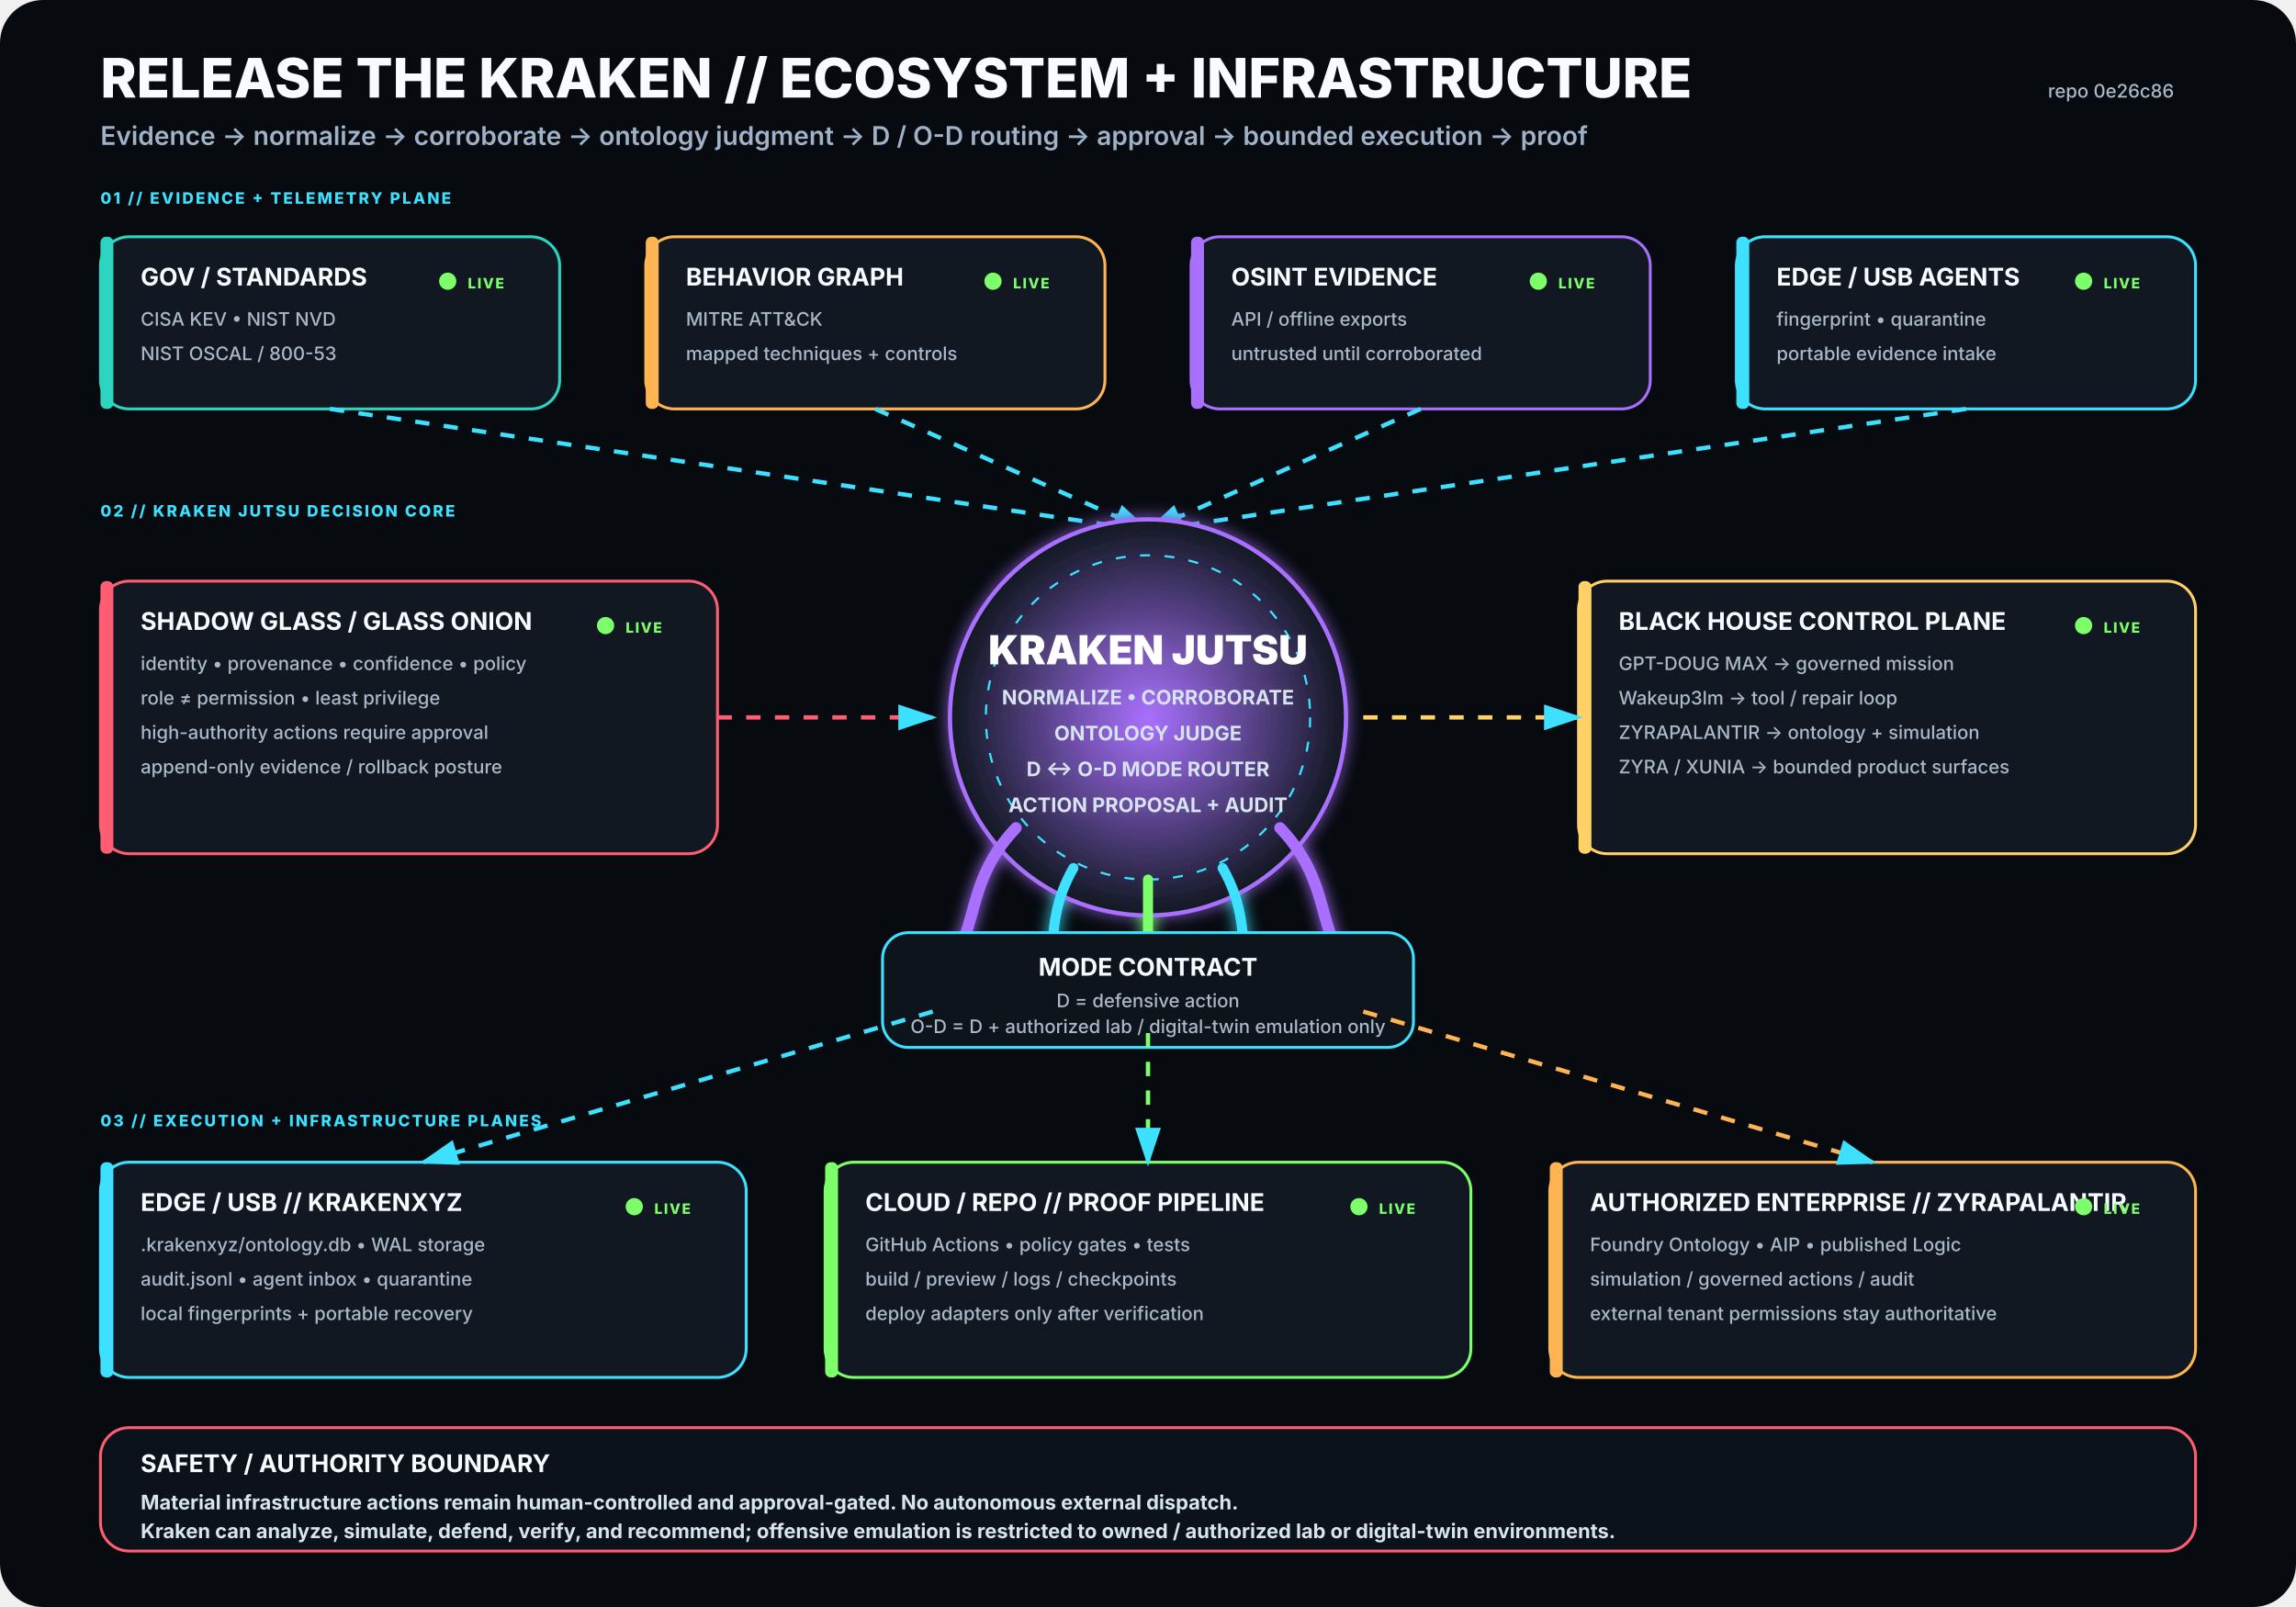
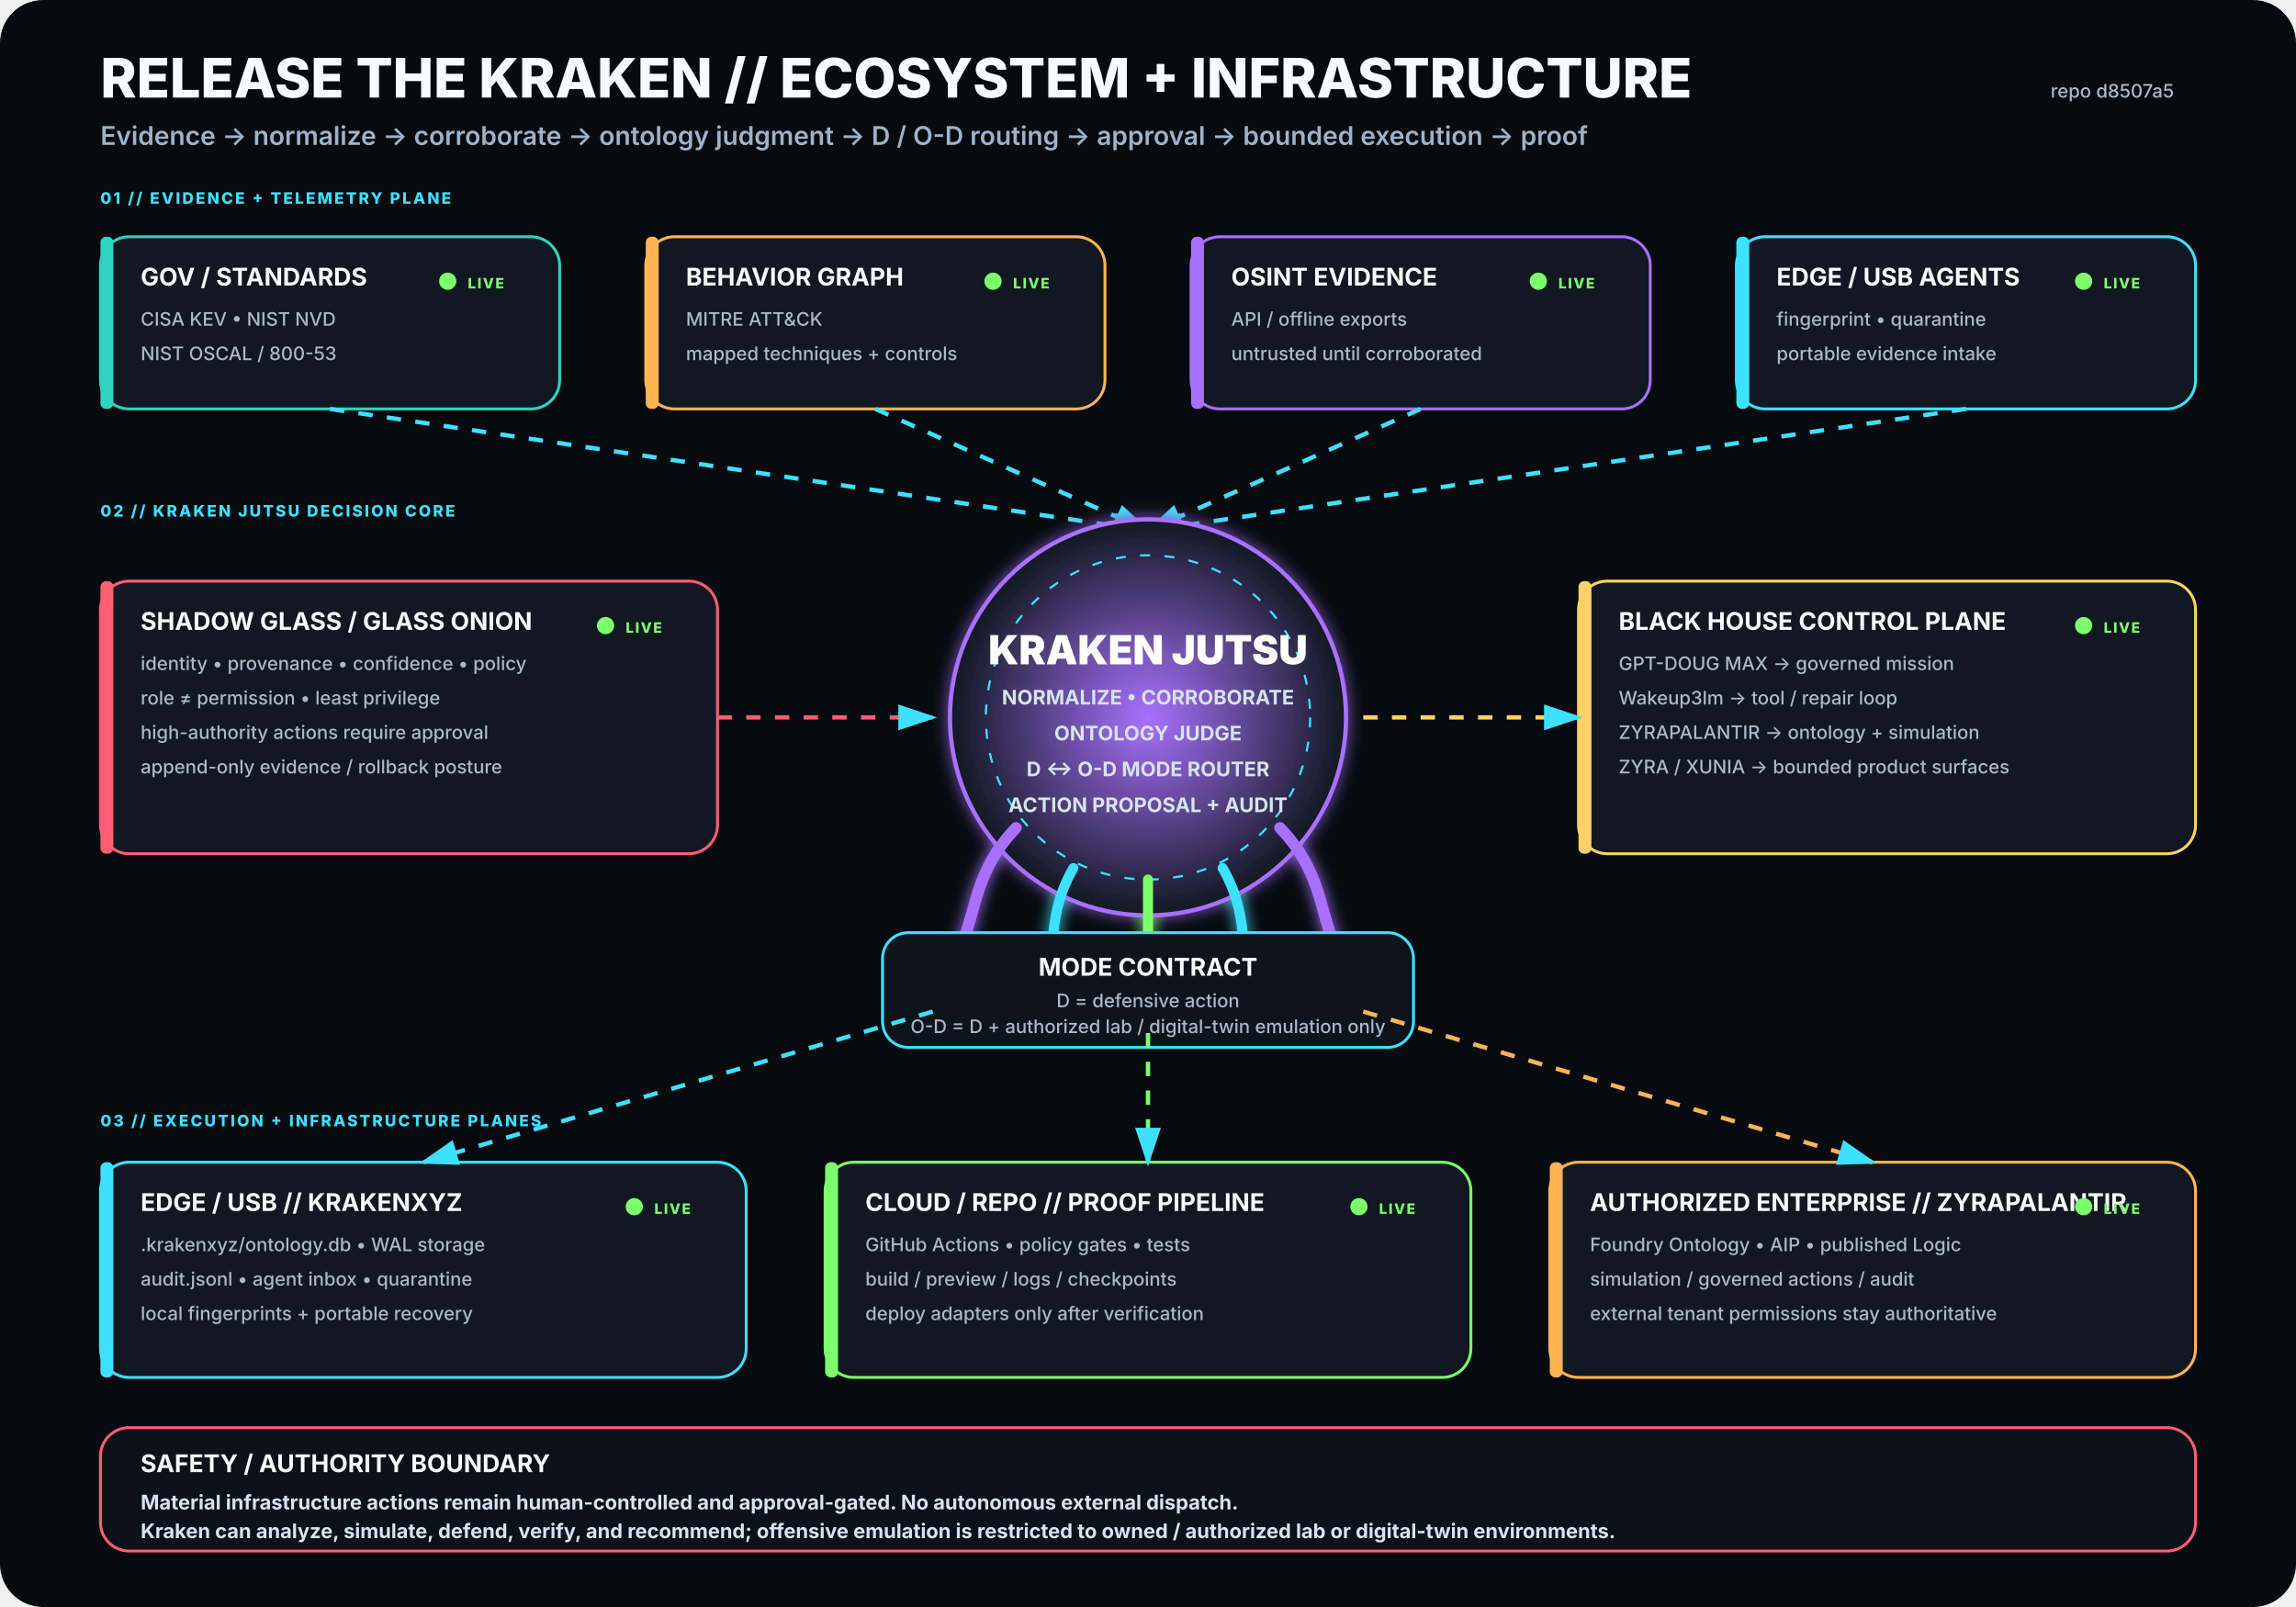
<svg xmlns="http://www.w3.org/2000/svg" viewBox="0 0 1600 1120" width="1600" height="1120" role="img" aria-labelledby="title desc">
  <rect width="1600" height="1120" rx="30" fill="#070B10" />
  <defs>
    <filter id="glow">
      <feGaussianBlur stdDeviation="5" result="b" />
      <feMerge>
        <feMergeNode in="b" />
        <feMergeNode in="SourceGraphic" />
      </feMerge>
    </filter>
    <radialGradient id="krakenCore">
      <stop offset="0%" stop-color="#A970FF" stop-opacity=".95" />
      <stop offset="100%" stop-color="#111821" stop-opacity="1" />
    </radialGradient>
    <marker id="arrow" markerWidth="10" markerHeight="10" refX="8" refY="3" orient="auto">
      <path d="M0,0 L0,6 L9,3 z" fill="#3DE1FF" />
    </marker>
  </defs>
  <style>
.h1{font:800 38px -apple-system,BlinkMacSystemFont,'Segoe UI',sans-serif;fill:#F8FBFF}
.h2{font:600 18px -apple-system,BlinkMacSystemFont,'Segoe UI',sans-serif;fill:#9FB2C8}
.title{font:750 17px -apple-system,BlinkMacSystemFont,'Segoe UI',sans-serif;fill:#F8FBFF}
.sub{font:500 13px -apple-system,BlinkMacSystemFont,'Segoe UI',sans-serif;fill:#AAB8C8}
.state{font:800 10px -apple-system,BlinkMacSystemFont,'Segoe UI',sans-serif;letter-spacing:1px}
.label{font:800 11px -apple-system,BlinkMacSystemFont,'Segoe UI',sans-serif;fill:#3DE1FF;letter-spacing:1.4px}
.core{font:850 28px -apple-system,BlinkMacSystemFont,'Segoe UI',sans-serif;fill:#FFFFFF}
.coreSub{font:650 14px -apple-system,BlinkMacSystemFont,'Segoe UI',sans-serif;fill:#D7E3F2}
.footer{font:650 14px -apple-system,BlinkMacSystemFont,'Segoe UI',sans-serif;fill:#D8E4EE}
</style>
  <text x="70" y="68" class="h1">RELEASE THE KRAKEN // ECOSYSTEM + INFRASTRUCTURE</text>
  <text x="70" y="101" class="h2">Evidence → normalize → corroborate → ontology judgment → D / O-D routing → approval → bounded execution → proof</text>
-   <text x="1515" y="68" text-anchor="end" class="sub">repo 0e26c86</text>
+   <text x="1515" y="68" text-anchor="end" class="sub">repo d8507a5</text>
  <text x="70" y="142" class="label">01 // EVIDENCE + TELEMETRY PLANE</text>
  <g transform="translate(70 165)">
    <rect width="320" height="120" rx="20" fill="#111821" stroke="#2DD4BF" stroke-width="2" />
    <rect x="0" y="0" width="9" height="120" rx="4" fill="#2DD4BF" />
    <text x="28" y="34" class="title">GOV / STANDARDS</text>
    <text x="28" y="62" class="sub">CISA KEV • NIST NVD</text>
    <text x="28" y="86" class="sub">NIST OSCAL / 800-53</text>
    <circle cx="242" cy="31" r="6" fill="#7CFF6B">
      <animate attributeName="opacity" values=".35;1;.35" dur="2.2s" repeatCount="indefinite" />
    </circle>
    <text x="256" y="36" class="state" fill="#7CFF6B">LIVE</text>
  </g>
  <g transform="translate(450 165)">
    <rect width="320" height="120" rx="20" fill="#111821" stroke="#FFB454" stroke-width="2" />
    <rect x="0" y="0" width="9" height="120" rx="4" fill="#FFB454" />
    <text x="28" y="34" class="title">BEHAVIOR GRAPH</text>
    <text x="28" y="62" class="sub">MITRE ATT&amp;CK</text>
    <text x="28" y="86" class="sub">mapped techniques + controls</text>
    <circle cx="242" cy="31" r="6" fill="#7CFF6B">
      <animate attributeName="opacity" values=".35;1;.35" dur="2.2s" repeatCount="indefinite" />
    </circle>
    <text x="256" y="36" class="state" fill="#7CFF6B">LIVE</text>
  </g>
  <g transform="translate(830 165)">
    <rect width="320" height="120" rx="20" fill="#111821" stroke="#A970FF" stroke-width="2" />
    <rect x="0" y="0" width="9" height="120" rx="4" fill="#A970FF" />
    <text x="28" y="34" class="title">OSINT EVIDENCE</text>
    <text x="28" y="62" class="sub">API / offline exports</text>
    <text x="28" y="86" class="sub">untrusted until corroborated</text>
    <circle cx="242" cy="31" r="6" fill="#7CFF6B">
      <animate attributeName="opacity" values=".35;1;.35" dur="2.2s" repeatCount="indefinite" />
    </circle>
    <text x="256" y="36" class="state" fill="#7CFF6B">LIVE</text>
  </g>
  <g transform="translate(1210 165)">
    <rect width="320" height="120" rx="20" fill="#111821" stroke="#3DE1FF" stroke-width="2" />
    <rect x="0" y="0" width="9" height="120" rx="4" fill="#3DE1FF" />
    <text x="28" y="34" class="title">EDGE / USB AGENTS</text>
    <text x="28" y="62" class="sub">fingerprint • quarantine</text>
    <text x="28" y="86" class="sub">portable evidence intake</text>
    <circle cx="242" cy="31" r="6" fill="#7CFF6B">
      <animate attributeName="opacity" values=".35;1;.35" dur="2.2s" repeatCount="indefinite" />
    </circle>
    <text x="256" y="36" class="state" fill="#7CFF6B">LIVE</text>
  </g>
  <path d="M230 285 L800 370" stroke="#3DE1FF" stroke-width="3" fill="none" marker-end="url(#arrow)" stroke-dasharray="10 10">
    <animate attributeName="stroke-dashoffset" values="20;0" dur="1.25s" repeatCount="indefinite" />
  </path>
  <path d="M610 285 L800 370" stroke="#3DE1FF" stroke-width="3" fill="none" marker-end="url(#arrow)" stroke-dasharray="10 10">
    <animate attributeName="stroke-dashoffset" values="20;0" dur="1.25s" repeatCount="indefinite" />
  </path>
  <path d="M990 285 L800 370" stroke="#3DE1FF" stroke-width="3" fill="none" marker-end="url(#arrow)" stroke-dasharray="10 10">
    <animate attributeName="stroke-dashoffset" values="20;0" dur="1.25s" repeatCount="indefinite" />
  </path>
  <path d="M1370 285 L800 370" stroke="#3DE1FF" stroke-width="3" fill="none" marker-end="url(#arrow)" stroke-dasharray="10 10">
    <animate attributeName="stroke-dashoffset" values="20;0" dur="1.25s" repeatCount="indefinite" />
  </path>
  <text x="70" y="360" class="label">02 // KRAKEN JUTSU DECISION CORE</text>
  <g filter="url(#glow)">
    <circle cx="800" cy="500" r="138" fill="url(#krakenCore)" stroke="#A970FF" stroke-width="3" />
    <circle cx="800" cy="500" r="113" fill="none" stroke="#3DE1FF" stroke-width="1.5" stroke-dasharray="7 10" />
    <text x="800" y="463" text-anchor="middle" class="core">KRAKEN JUTSU</text>
    <text x="800" y="491" text-anchor="middle" class="coreSub">NORMALIZE • CORROBORATE</text>
    <text x="800" y="516" text-anchor="middle" class="coreSub">ONTOLOGY JUDGE</text>
    <text x="800" y="541" text-anchor="middle" class="coreSub">D ↔ O-D MODE ROUTER</text>
    <text x="800" y="566" text-anchor="middle" class="coreSub">ACTION PROPOSAL + AUDIT</text>
    <path d="M708 577 C665 622 689 661 643 686" stroke="#A970FF" stroke-width="8" fill="none" stroke-linecap="round" />
    <path d="M748 605 C722 650 744 686 718 711" stroke="#3DE1FF" stroke-width="7" fill="none" stroke-linecap="round" />
    <path d="M800 613 C800 666 800 687 800 720" stroke="#7CFF6B" stroke-width="7" fill="none" stroke-linecap="round" />
    <path d="M852 605 C878 650 856 686 882 711" stroke="#3DE1FF" stroke-width="7" fill="none" stroke-linecap="round" />
    <path d="M892 577 C935 622 911 661 957 686" stroke="#A970FF" stroke-width="8" fill="none" stroke-linecap="round" />
  </g>
  <g transform="translate(70 405)">
    <rect width="430" height="190" rx="20" fill="#111821" stroke="#FF5D73" stroke-width="2" />
    <rect x="0" y="0" width="9" height="190" rx="4" fill="#FF5D73" />
    <text x="28" y="34" class="title">SHADOW GLASS / GLASS ONION</text>
    <text x="28" y="62" class="sub">identity • provenance • confidence • policy</text>
    <text x="28" y="86" class="sub">role ≠ permission • least privilege</text>
    <text x="28" y="110" class="sub">high-authority actions require approval</text>
    <text x="28" y="134" class="sub">append-only evidence / rollback posture</text>
    <circle cx="352" cy="31" r="6" fill="#7CFF6B">
      <animate attributeName="opacity" values=".35;1;.35" dur="2.2s" repeatCount="indefinite" />
    </circle>
    <text x="366" y="36" class="state" fill="#7CFF6B">LIVE</text>
  </g>
  <path d="M500 500 L650 500" stroke="#FF5D73" stroke-width="3" fill="none" marker-end="url(#arrow)" stroke-dasharray="10 10">
    <animate attributeName="stroke-dashoffset" values="20;0" dur="1.25s" repeatCount="indefinite" />
  </path>
  <g transform="translate(1100 405)">
    <rect width="430" height="190" rx="20" fill="#111821" stroke="#FFD166" stroke-width="2" />
    <rect x="0" y="0" width="9" height="190" rx="4" fill="#FFD166" />
    <text x="28" y="34" class="title">BLACK HOUSE CONTROL PLANE</text>
    <text x="28" y="62" class="sub">GPT-DOUG MAX → governed mission</text>
    <text x="28" y="86" class="sub">Wakeup3lm → tool / repair loop</text>
    <text x="28" y="110" class="sub">ZYRAPALANTIR → ontology + simulation</text>
    <text x="28" y="134" class="sub">ZYRA / XUNIA → bounded product surfaces</text>
    <circle cx="352" cy="31" r="6" fill="#7CFF6B">
      <animate attributeName="opacity" values=".35;1;.35" dur="2.2s" repeatCount="indefinite" />
    </circle>
    <text x="366" y="36" class="state" fill="#7CFF6B">LIVE</text>
  </g>
  <path d="M950 500 L1100 500" stroke="#FFD166" stroke-width="3" fill="none" marker-end="url(#arrow)" stroke-dasharray="10 10">
    <animate attributeName="stroke-dashoffset" values="20;0" dur="1.25s" repeatCount="indefinite" />
  </path>
  <g transform="translate(615 650)">
    <rect width="370" height="80" rx="18" fill="#0D141C" stroke="#3DE1FF" stroke-width="2" />
    <text x="185" y="30" text-anchor="middle" class="title">MODE CONTRACT</text>
    <text x="185" y="52" text-anchor="middle" class="sub">D = defensive action</text>
    <text x="185" y="70" text-anchor="middle" class="sub">O-D = D + authorized lab / digital-twin emulation only</text>
  </g>
  <text x="70" y="785" class="label">03 // EXECUTION + INFRASTRUCTURE PLANES</text>
  <g transform="translate(70 810)">
    <rect width="450" height="150" rx="20" fill="#111821" stroke="#3DE1FF" stroke-width="2" />
    <rect x="0" y="0" width="9" height="150" rx="4" fill="#3DE1FF" />
    <text x="28" y="34" class="title">EDGE / USB // KRAKENXYZ</text>
    <text x="28" y="62" class="sub">.krakenxyz/ontology.db • WAL storage</text>
    <text x="28" y="86" class="sub">audit.jsonl • agent inbox • quarantine</text>
    <text x="28" y="110" class="sub">local fingerprints + portable recovery</text>
    <circle cx="372" cy="31" r="6" fill="#7CFF6B">
      <animate attributeName="opacity" values=".35;1;.35" dur="2.2s" repeatCount="indefinite" />
    </circle>
    <text x="386" y="36" class="state" fill="#7CFF6B">LIVE</text>
  </g>
  <g transform="translate(575 810)">
    <rect width="450" height="150" rx="20" fill="#111821" stroke="#7CFF6B" stroke-width="2" />
    <rect x="0" y="0" width="9" height="150" rx="4" fill="#7CFF6B" />
    <text x="28" y="34" class="title">CLOUD / REPO // PROOF PIPELINE</text>
    <text x="28" y="62" class="sub">GitHub Actions • policy gates • tests</text>
    <text x="28" y="86" class="sub">build / preview / logs / checkpoints</text>
    <text x="28" y="110" class="sub">deploy adapters only after verification</text>
    <circle cx="372" cy="31" r="6" fill="#7CFF6B">
      <animate attributeName="opacity" values=".35;1;.35" dur="2.2s" repeatCount="indefinite" />
    </circle>
    <text x="386" y="36" class="state" fill="#7CFF6B">LIVE</text>
  </g>
  <g transform="translate(1080 810)">
    <rect width="450" height="150" rx="20" fill="#111821" stroke="#FFB454" stroke-width="2" />
    <rect x="0" y="0" width="9" height="150" rx="4" fill="#FFB454" />
    <text x="28" y="34" class="title">AUTHORIZED ENTERPRISE // ZYRAPALANTIR</text>
    <text x="28" y="62" class="sub">Foundry Ontology • AIP • published Logic</text>
    <text x="28" y="86" class="sub">simulation / governed actions / audit</text>
    <text x="28" y="110" class="sub">external tenant permissions stay authoritative</text>
    <circle cx="372" cy="31" r="6" fill="#7CFF6B">
      <animate attributeName="opacity" values=".35;1;.35" dur="2.2s" repeatCount="indefinite" />
    </circle>
    <text x="386" y="36" class="state" fill="#7CFF6B">LIVE</text>
  </g>
  <path d="M650 705 L295 810" stroke="#3DE1FF" stroke-width="3" fill="none" marker-end="url(#arrow)" stroke-dasharray="10 10">
    <animate attributeName="stroke-dashoffset" values="20;0" dur="1.25s" repeatCount="indefinite" />
  </path>
  <path d="M800 720 L800 810" stroke="#7CFF6B" stroke-width="3" fill="none" marker-end="url(#arrow)" stroke-dasharray="10 10">
    <animate attributeName="stroke-dashoffset" values="20;0" dur="1.25s" repeatCount="indefinite" />
  </path>
  <path d="M950 705 L1305 810" stroke="#FFB454" stroke-width="3" fill="none" marker-end="url(#arrow)" stroke-dasharray="10 10">
    <animate attributeName="stroke-dashoffset" values="20;0" dur="1.25s" repeatCount="indefinite" />
  </path>
  <g transform="translate(70 995)">
    <rect width="1460" height="86" rx="20" fill="#0B1219" stroke="#FF5D73" stroke-width="2" />
    <text x="28" y="31" class="title">SAFETY / AUTHORITY BOUNDARY</text>
    <text x="28" y="57" class="footer">Material infrastructure actions remain human-controlled and approval-gated. No autonomous external dispatch.</text>
    <text x="28" y="77" class="footer">Kraken can analyze, simulate, defend, verify, and recommend; offensive emulation is restricted to owned / authorized lab or digital-twin environments.</text>
  </g>
</svg>
